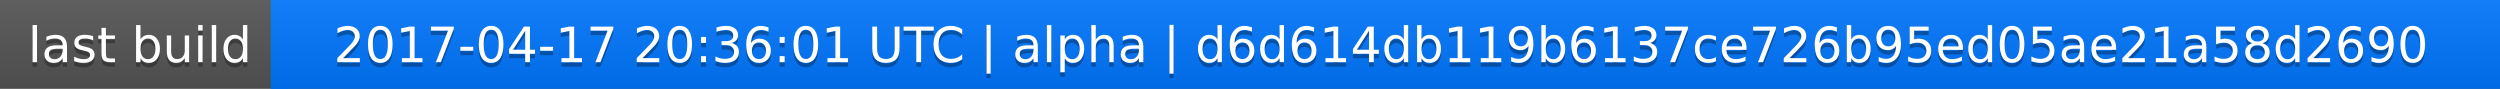
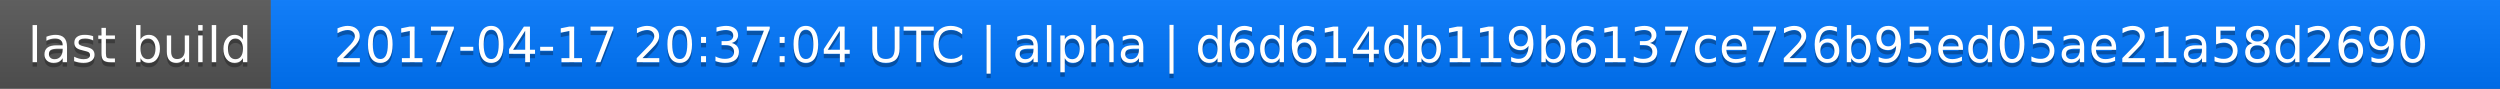
<svg xmlns="http://www.w3.org/2000/svg" width="563" height="20">
  <linearGradient id="a" x2="0" y2="100%">
    <stop offset="0" stop-color="#bbb" stop-opacity=".1" />
    <stop offset="1" stop-opacity=".1" />
  </linearGradient>
  <rect rx="0" width="563" height="20" fill="#555" />
  <rect rx="0" x="61" width="502" height="20" fill="#07f" />
  <path fill="#07f" d="M61 0h4v20h-4z" />
  <rect rx="0" width="563" height="20" fill="url(#a)" />
  <g fill="#fff" text-anchor="middle" font-family="DejaVu Sans,Verdana,Geneva,sans-serif" font-size="11">
    <text x="31.5" y="15" fill="#010101" fill-opacity=".3">last build</text>
    <text x="31.5" y="14">last build</text>
-     <text x="311" y="15" fill="#010101" fill-opacity=".3">2017-04-17 20:36:01 UTC | alpha | d6d614db119b6137ce726b95ed05ae21a58d2690</text>
-     <text x="311" y="14">2017-04-17 20:36:01 UTC | alpha | d6d614db119b6137ce726b95ed05ae21a58d2690</text>
+     <text x="311" y="15" fill="#010101" fill-opacity=".3">2017-04-17 20:37:04 UTC | alpha | d6d614db119b6137ce726b95ed05ae21a58d2690</text>
+     <text x="311" y="14">2017-04-17 20:37:04 UTC | alpha | d6d614db119b6137ce726b95ed05ae21a58d2690</text>
  </g>
</svg>
